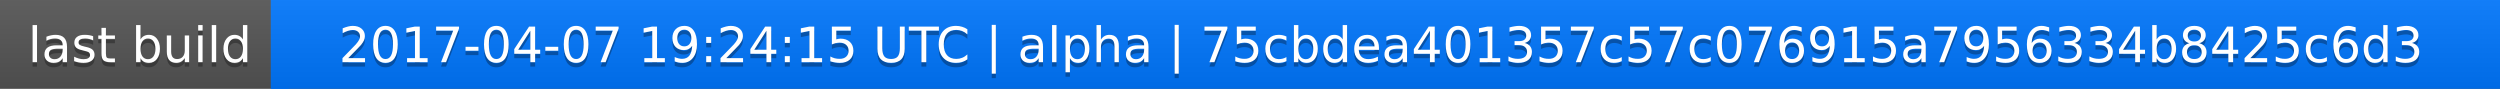
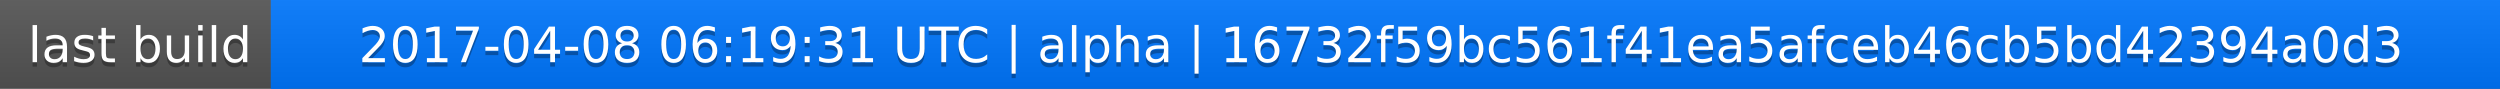
<svg xmlns="http://www.w3.org/2000/svg" width="563" height="20">
  <linearGradient id="a" x2="0" y2="100%">
    <stop offset="0" stop-color="#bbb" stop-opacity=".1" />
    <stop offset="1" stop-opacity=".1" />
  </linearGradient>
  <rect rx="0" width="563" height="20" fill="#555" />
  <rect rx="0" x="61" width="502" height="20" fill="#07f" />
  <path fill="#07f" d="M61 0h4v20h-4z" />
  <rect rx="0" width="563" height="20" fill="url(#a)" />
  <g fill="#fff" text-anchor="middle" font-family="DejaVu Sans,Verdana,Geneva,sans-serif" font-size="11">
    <text x="31.5" y="15" fill="#010101" fill-opacity=".3">last build</text>
    <text x="31.5" y="14">last build</text>
-     <text x="311" y="15" fill="#010101" fill-opacity=".3">2017-04-07 19:24:15 UTC | alpha | 75cbdea401357c57c076915a7956334b8425c6d3</text>
-     <text x="311" y="14">2017-04-07 19:24:15 UTC | alpha | 75cbdea401357c57c076915a7956334b8425c6d3</text>
+     <text x="311" y="15" fill="#010101" fill-opacity=".3">2017-04-08 06:19:31 UTC | alpha | 16732f59bc561f41ea5afceb46cb5bd42394a0d3</text>
+     <text x="311" y="14">2017-04-08 06:19:31 UTC | alpha | 16732f59bc561f41ea5afceb46cb5bd42394a0d3</text>
  </g>
</svg>
